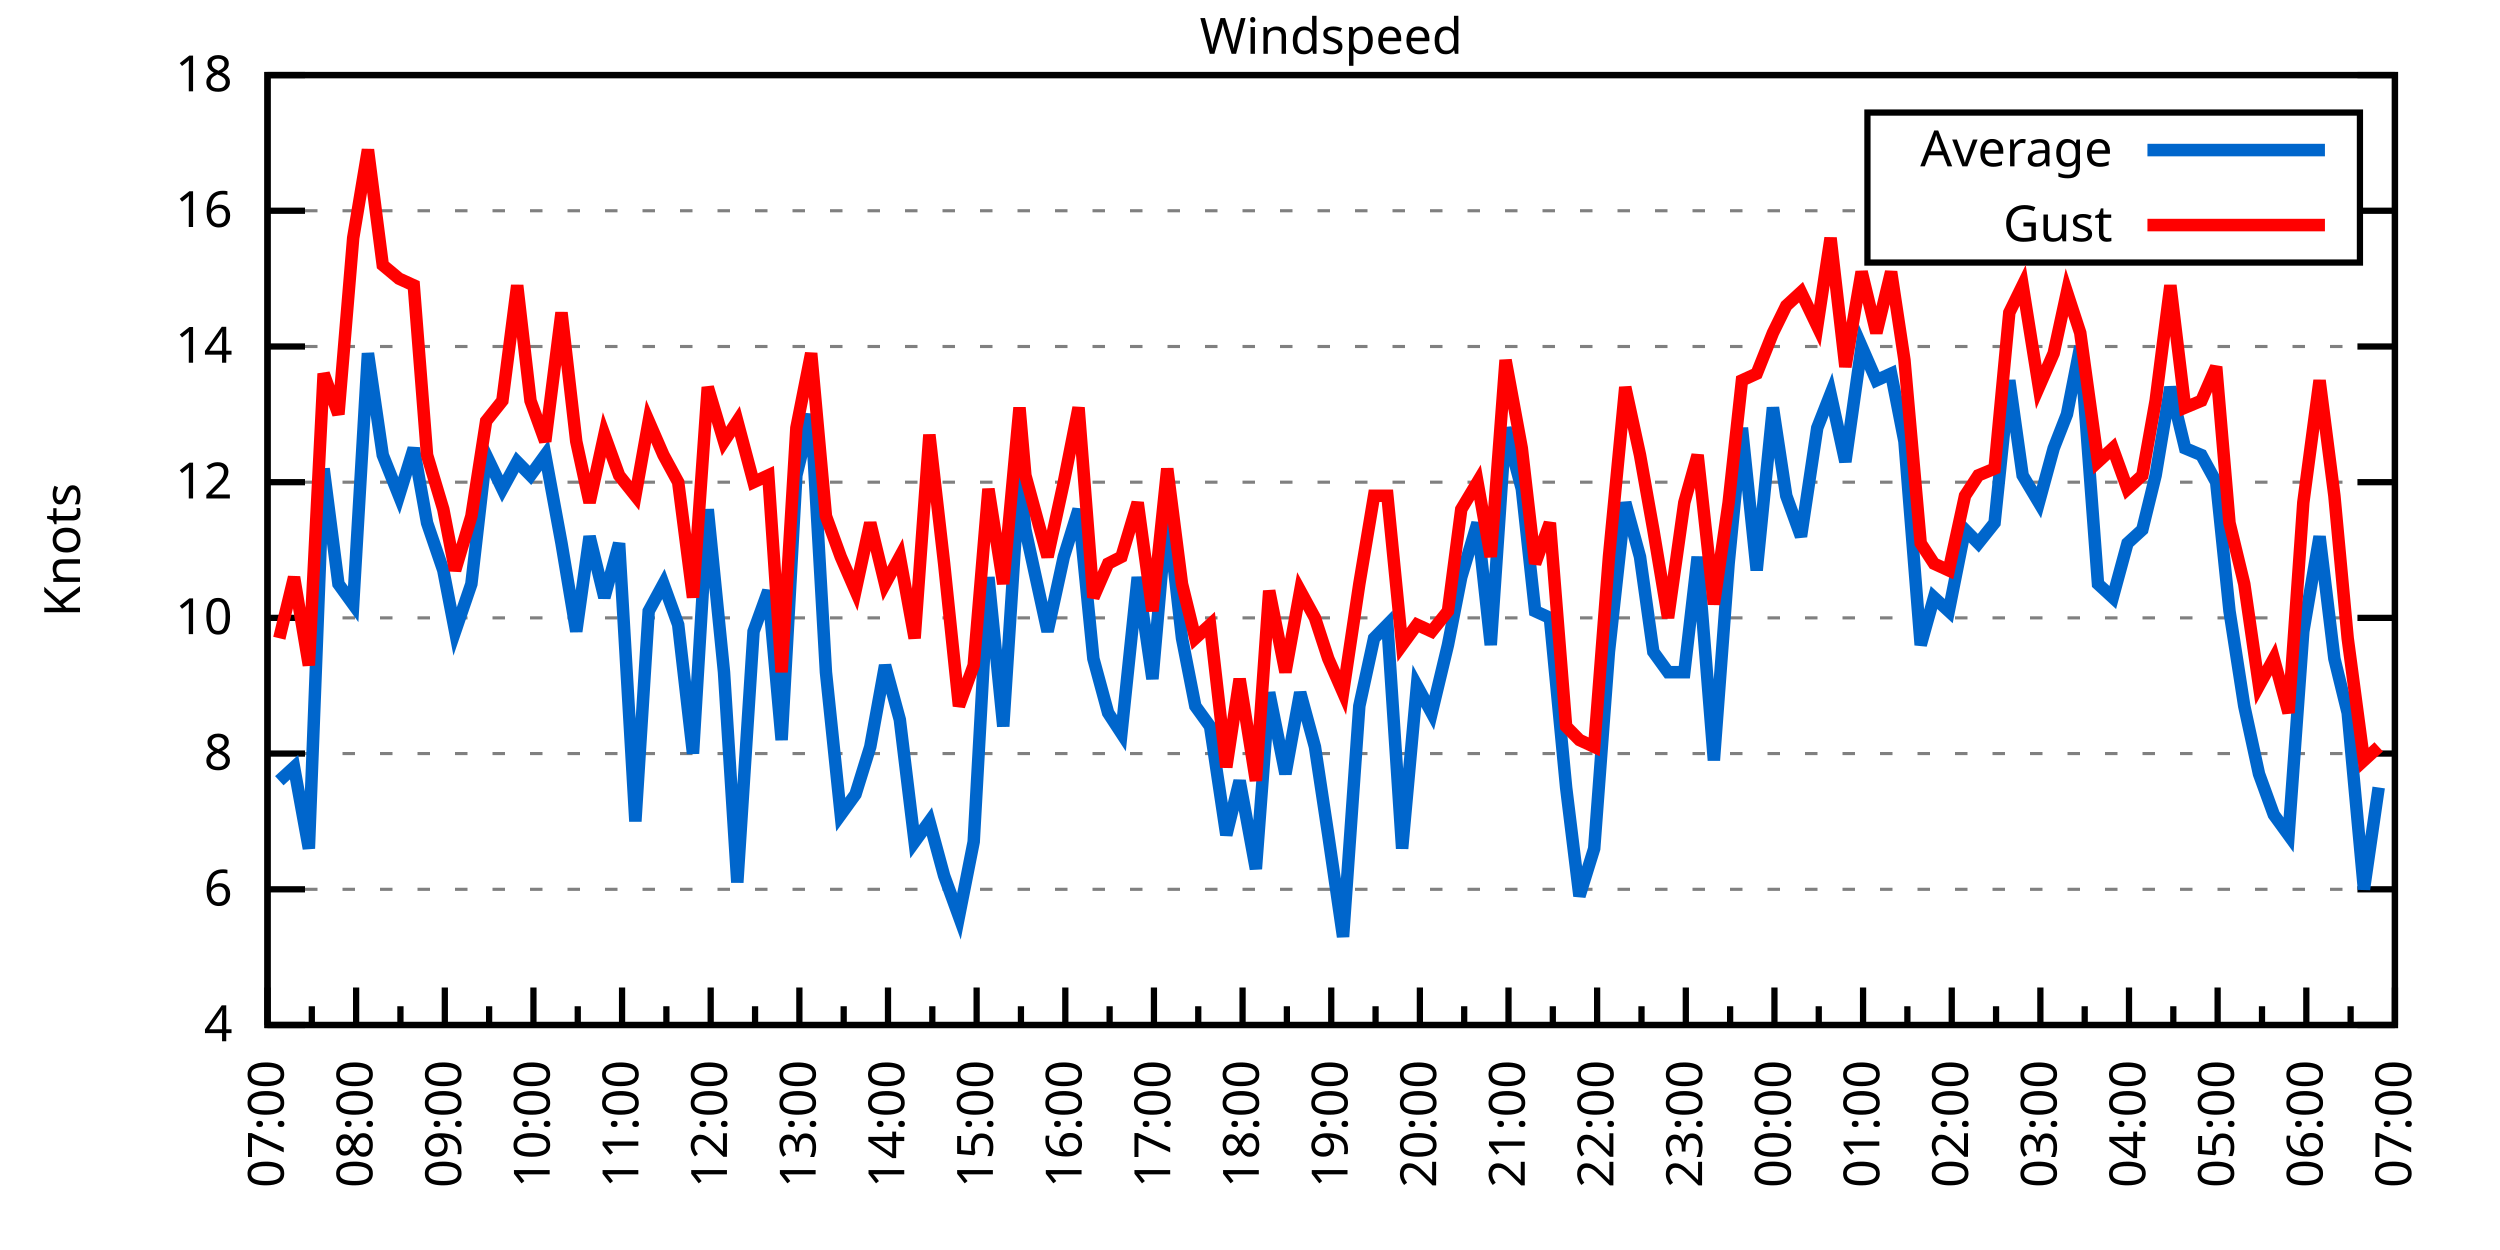
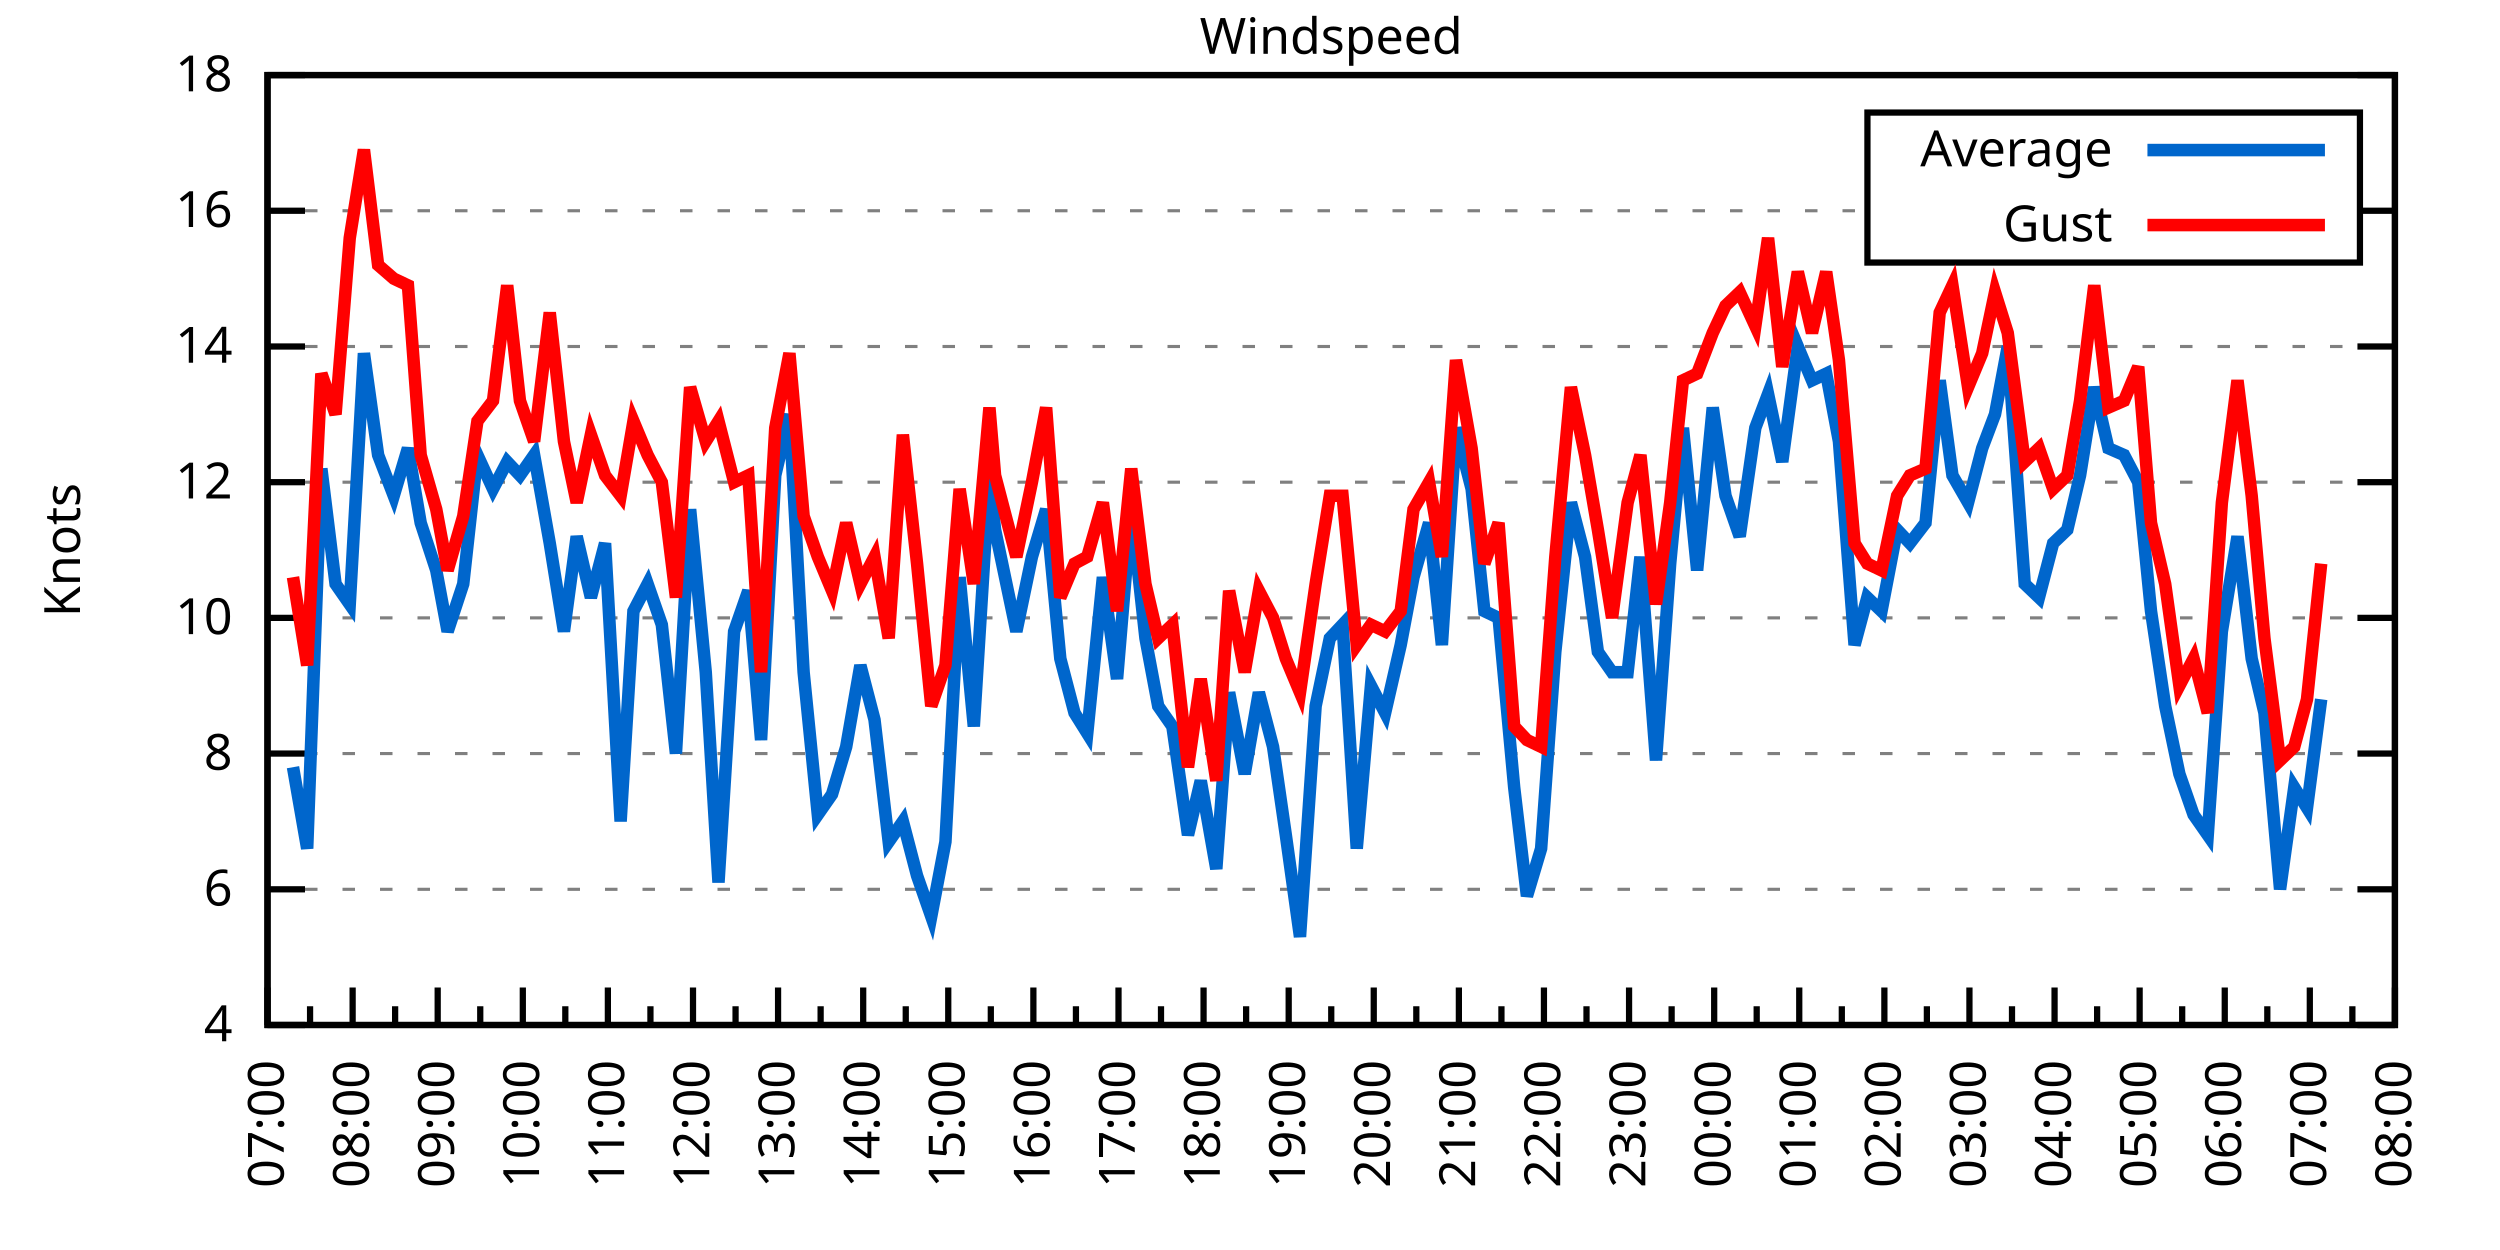
<svg xmlns="http://www.w3.org/2000/svg" xmlns:xlink="http://www.w3.org/1999/xlink" width="400" height="200" viewBox="0 0 400 200">
  <g id="gnuplot_canvas">
    <rect x="0" y="0" width="400" height="200" fill="none" />
    <defs>
      <circle id="gpDot" r="0.5" stroke-width="0.5" stroke="currentColor" />
      <path id="gpPt0" stroke-width="0.333" stroke="currentColor" d="M-1,0 h2 M0,-1 v2" />
      <path id="gpPt1" stroke-width="0.333" stroke="currentColor" d="M-1,-1 L1,1 M1,-1 L-1,1" />
      <path id="gpPt2" stroke-width="0.333" stroke="currentColor" d="M-1,0 L1,0 M0,-1 L0,1 M-1,-1 L1,1 M-1,1 L1,-1" />
      <rect id="gpPt3" stroke-width="0.333" stroke="currentColor" x="-1" y="-1" width="2" height="2" />
      <rect id="gpPt4" stroke-width="0.333" stroke="currentColor" fill="currentColor" x="-1" y="-1" width="2" height="2" />
      <circle id="gpPt5" stroke-width="0.333" stroke="currentColor" cx="0" cy="0" r="1" />
      <use xlink:href="#gpPt5" id="gpPt6" fill="currentColor" stroke="none" />
      <path id="gpPt7" stroke-width="0.333" stroke="currentColor" d="M0,-1.33 L-1.33,0.67 L1.33,0.67 z" />
      <use xlink:href="#gpPt7" id="gpPt8" fill="currentColor" stroke="none" />
      <use xlink:href="#gpPt7" id="gpPt9" stroke="currentColor" transform="rotate(180)" />
      <use xlink:href="#gpPt9" id="gpPt10" fill="currentColor" stroke="none" />
      <use xlink:href="#gpPt3" id="gpPt11" stroke="currentColor" transform="rotate(45)" />
      <use xlink:href="#gpPt11" id="gpPt12" fill="currentColor" stroke="none" />
      <path id="gpPt13" stroke-width="0.333" stroke="currentColor" d="M0,1.330 L1.265,0.411 L0.782,-1.067 L-0.782,-1.076 L-1.265,0.411 z" />
      <use xlink:href="#gpPt13" id="gpPt14" fill="currentColor" stroke="none" />
      <filter id="textbox" filterUnits="objectBoundingBox" x="0" y="0" height="1" width="1">
        <feFlood flood-color="white" flood-opacity="1" result="bgnd" />
        <feComposite in="SourceGraphic" in2="bgnd" operator="atop" />
      </filter>
      <filter id="greybox" filterUnits="objectBoundingBox" x="0" y="0" height="1" width="1">
        <feFlood flood-color="lightgrey" flood-opacity="1" result="grey" />
        <feComposite in="SourceGraphic" in2="grey" operator="atop" />
      </filter>
    </defs>
    <g fill="none" color="white" stroke="currentColor" stroke-width="1.00" stroke-linecap="butt" stroke-linejoin="miter">
</g>
    <g fill="none" color="black" stroke="currentColor" stroke-width="1.00" stroke-linecap="butt" stroke-linejoin="miter">
      <g stroke="none" shape-rendering="crispEdges">
        <polygon fill="rgb(255, 255, 255)" points="42.80,164.00 383.18,164.00 383.18,12.02 42.80,12.02 " />
      </g>
    </g>
    <g fill="none" color="black" stroke="currentColor" stroke-width="1.00" stroke-linecap="butt" stroke-linejoin="miter">
</g>
    <g fill="none" color="black" stroke="black" stroke-width="0.50" stroke-linecap="butt" stroke-linejoin="miter">
</g>
    <g fill="none" color="gray" stroke="currentColor" stroke-width="0.50" stroke-linecap="butt" stroke-linejoin="miter">
      <path stroke="gray" stroke-dasharray="2,4" class="gridline" d="M42.80,164.00 L383.19,164.00  " />
    </g>
    <g fill="none" color="gray" stroke="gray" stroke-width="1.00" stroke-linecap="butt" stroke-linejoin="miter">
</g>
    <g fill="none" color="black" stroke="currentColor" stroke-width="1.00" stroke-linecap="butt" stroke-linejoin="miter">
      <path stroke="black" d="M42.80,164.00 L48.80,164.00 M383.19,164.00 L377.19,164.00  " />
      <g transform="translate(37.20,166.60)" stroke="none" fill="black" font-family="Sans" font-size="8.00" text-anchor="end">
        <text>
          <tspan font-family="Sans"> 4</tspan>
        </text>
      </g>
    </g>
    <g fill="none" color="black" stroke="currentColor" stroke-width="1.00" stroke-linecap="butt" stroke-linejoin="miter">
</g>
    <g fill="none" color="black" stroke="black" stroke-width="0.50" stroke-linecap="butt" stroke-linejoin="miter">
</g>
    <g fill="none" color="gray" stroke="currentColor" stroke-width="0.50" stroke-linecap="butt" stroke-linejoin="miter">
      <path stroke="gray" stroke-dasharray="2,4" class="gridline" d="M42.80,142.29 L383.19,142.29  " />
    </g>
    <g fill="none" color="gray" stroke="gray" stroke-width="1.00" stroke-linecap="butt" stroke-linejoin="miter">
</g>
    <g fill="none" color="black" stroke="currentColor" stroke-width="1.00" stroke-linecap="butt" stroke-linejoin="miter">
      <path stroke="black" d="M42.80,142.29 L48.80,142.29 M383.19,142.29 L377.19,142.29  " />
      <g transform="translate(37.20,144.89)" stroke="none" fill="black" font-family="Sans" font-size="8.00" text-anchor="end">
        <text>
          <tspan font-family="Sans"> 6</tspan>
        </text>
      </g>
    </g>
    <g fill="none" color="black" stroke="currentColor" stroke-width="1.00" stroke-linecap="butt" stroke-linejoin="miter">
</g>
    <g fill="none" color="black" stroke="black" stroke-width="0.50" stroke-linecap="butt" stroke-linejoin="miter">
</g>
    <g fill="none" color="gray" stroke="currentColor" stroke-width="0.50" stroke-linecap="butt" stroke-linejoin="miter">
      <path stroke="gray" stroke-dasharray="2,4" class="gridline" d="M42.80,120.57 L383.19,120.57  " />
    </g>
    <g fill="none" color="gray" stroke="gray" stroke-width="1.00" stroke-linecap="butt" stroke-linejoin="miter">
</g>
    <g fill="none" color="black" stroke="currentColor" stroke-width="1.00" stroke-linecap="butt" stroke-linejoin="miter">
      <path stroke="black" d="M42.80,120.57 L48.80,120.57 M383.19,120.57 L377.19,120.57  " />
      <g transform="translate(37.20,123.17)" stroke="none" fill="black" font-family="Sans" font-size="8.00" text-anchor="end">
        <text>
          <tspan font-family="Sans"> 8</tspan>
        </text>
      </g>
    </g>
    <g fill="none" color="black" stroke="currentColor" stroke-width="1.00" stroke-linecap="butt" stroke-linejoin="miter">
</g>
    <g fill="none" color="black" stroke="black" stroke-width="0.50" stroke-linecap="butt" stroke-linejoin="miter">
</g>
    <g fill="none" color="gray" stroke="currentColor" stroke-width="0.50" stroke-linecap="butt" stroke-linejoin="miter">
      <path stroke="gray" stroke-dasharray="2,4" class="gridline" d="M42.80,98.86 L383.19,98.86  " />
    </g>
    <g fill="none" color="gray" stroke="gray" stroke-width="1.00" stroke-linecap="butt" stroke-linejoin="miter">
</g>
    <g fill="none" color="black" stroke="currentColor" stroke-width="1.00" stroke-linecap="butt" stroke-linejoin="miter">
      <path stroke="black" d="M42.80,98.86 L48.80,98.86 M383.19,98.86 L377.19,98.86  " />
      <g transform="translate(37.20,101.46)" stroke="none" fill="black" font-family="Sans" font-size="8.00" text-anchor="end">
        <text>
          <tspan font-family="Sans"> 10</tspan>
        </text>
      </g>
    </g>
    <g fill="none" color="black" stroke="currentColor" stroke-width="1.00" stroke-linecap="butt" stroke-linejoin="miter">
</g>
    <g fill="none" color="black" stroke="black" stroke-width="0.50" stroke-linecap="butt" stroke-linejoin="miter">
</g>
    <g fill="none" color="gray" stroke="currentColor" stroke-width="0.50" stroke-linecap="butt" stroke-linejoin="miter">
      <path stroke="gray" stroke-dasharray="2,4" class="gridline" d="M42.80,77.15 L383.19,77.15  " />
    </g>
    <g fill="none" color="gray" stroke="gray" stroke-width="1.00" stroke-linecap="butt" stroke-linejoin="miter">
</g>
    <g fill="none" color="black" stroke="currentColor" stroke-width="1.00" stroke-linecap="butt" stroke-linejoin="miter">
      <path stroke="black" d="M42.80,77.15 L48.80,77.15 M383.19,77.15 L377.19,77.15  " />
      <g transform="translate(37.20,79.75)" stroke="none" fill="black" font-family="Sans" font-size="8.00" text-anchor="end">
        <text>
          <tspan font-family="Sans"> 12</tspan>
        </text>
      </g>
    </g>
    <g fill="none" color="black" stroke="currentColor" stroke-width="1.00" stroke-linecap="butt" stroke-linejoin="miter">
</g>
    <g fill="none" color="black" stroke="black" stroke-width="0.50" stroke-linecap="butt" stroke-linejoin="miter">
</g>
    <g fill="none" color="gray" stroke="currentColor" stroke-width="0.50" stroke-linecap="butt" stroke-linejoin="miter">
      <path stroke="gray" stroke-dasharray="2,4" class="gridline" d="M42.80,55.44 L383.19,55.44  " />
    </g>
    <g fill="none" color="gray" stroke="gray" stroke-width="1.00" stroke-linecap="butt" stroke-linejoin="miter">
</g>
    <g fill="none" color="black" stroke="currentColor" stroke-width="1.00" stroke-linecap="butt" stroke-linejoin="miter">
      <path stroke="black" d="M42.80,55.44 L48.80,55.44 M383.19,55.44 L377.19,55.44  " />
      <g transform="translate(37.20,58.04)" stroke="none" fill="black" font-family="Sans" font-size="8.00" text-anchor="end">
        <text>
          <tspan font-family="Sans"> 14</tspan>
        </text>
      </g>
    </g>
    <g fill="none" color="black" stroke="currentColor" stroke-width="1.00" stroke-linecap="butt" stroke-linejoin="miter">
</g>
    <g fill="none" color="black" stroke="black" stroke-width="0.50" stroke-linecap="butt" stroke-linejoin="miter">
</g>
    <g fill="none" color="gray" stroke="currentColor" stroke-width="0.50" stroke-linecap="butt" stroke-linejoin="miter">
      <path stroke="gray" stroke-dasharray="2,4" class="gridline" d="M42.80,33.72 L298.79,33.72 M377.59,33.72 L383.19,33.72  " />
    </g>
    <g fill="none" color="gray" stroke="gray" stroke-width="1.00" stroke-linecap="butt" stroke-linejoin="miter">
</g>
    <g fill="none" color="black" stroke="currentColor" stroke-width="1.00" stroke-linecap="butt" stroke-linejoin="miter">
      <path stroke="black" d="M42.80,33.72 L48.80,33.72 M383.19,33.72 L377.19,33.72  " />
      <g transform="translate(37.20,36.32)" stroke="none" fill="black" font-family="Sans" font-size="8.00" text-anchor="end">
        <text>
          <tspan font-family="Sans"> 16</tspan>
        </text>
      </g>
    </g>
    <g fill="none" color="black" stroke="currentColor" stroke-width="1.00" stroke-linecap="butt" stroke-linejoin="miter">
</g>
    <g fill="none" color="black" stroke="black" stroke-width="0.50" stroke-linecap="butt" stroke-linejoin="miter">
</g>
    <g fill="none" color="gray" stroke="currentColor" stroke-width="0.50" stroke-linecap="butt" stroke-linejoin="miter">
      <path stroke="gray" stroke-dasharray="2,4" class="gridline" d="M42.80,12.01 L383.19,12.01  " />
    </g>
    <g fill="none" color="gray" stroke="gray" stroke-width="1.00" stroke-linecap="butt" stroke-linejoin="miter">
</g>
    <g fill="none" color="black" stroke="currentColor" stroke-width="1.00" stroke-linecap="butt" stroke-linejoin="miter">
      <path stroke="black" d="M42.80,12.01 L48.80,12.01 M383.19,12.01 L377.19,12.01  " />
      <g transform="translate(37.20,14.61)" stroke="none" fill="black" font-family="Sans" font-size="8.00" text-anchor="end">
        <text>
          <tspan font-family="Sans"> 18</tspan>
        </text>
      </g>
    </g>
    <g fill="none" color="black" stroke="currentColor" stroke-width="1.00" stroke-linecap="butt" stroke-linejoin="miter">
      <path stroke="black" d="M42.80,164.00 L42.80,158.00  " />
      <g transform="translate(45.40,169.60) rotate(270)" stroke="none" fill="black" font-family="Sans" font-size="8.00" text-anchor="end">
        <text>
          <tspan font-family="Sans">07:00</tspan>
        </text>
      </g>
    </g>
    <g fill="none" color="black" stroke="currentColor" stroke-width="1.00" stroke-linecap="butt" stroke-linejoin="miter">
-       <path stroke="black" d="M49.89,164.00 L49.89,161.00 M56.98,164.00 L56.98,158.00  " />
-       <g transform="translate(59.58,169.60) rotate(270)" stroke="none" fill="black" font-family="Sans" font-size="8.00" text-anchor="end">
+       <path stroke="black" d="M49.61,164.00 L49.61,161.00 M56.42,164.00 L56.42,158.00  " />
+       <g transform="translate(59.02,169.60) rotate(270)" stroke="none" fill="black" font-family="Sans" font-size="8.00" text-anchor="end">
        <text>
          <tspan font-family="Sans">08:00</tspan>
        </text>
      </g>
    </g>
    <g fill="none" color="black" stroke="currentColor" stroke-width="1.00" stroke-linecap="butt" stroke-linejoin="miter">
-       <path stroke="black" d="M64.07,164.00 L64.07,161.00 M71.17,164.00 L71.17,158.00  " />
-       <g transform="translate(73.77,169.60) rotate(270)" stroke="none" fill="black" font-family="Sans" font-size="8.00" text-anchor="end">
+       <path stroke="black" d="M63.22,164.00 L63.22,161.00 M70.03,164.00 L70.03,158.00  " />
+       <g transform="translate(72.63,169.60) rotate(270)" stroke="none" fill="black" font-family="Sans" font-size="8.00" text-anchor="end">
        <text>
          <tspan font-family="Sans">09:00</tspan>
        </text>
      </g>
    </g>
    <g fill="none" color="black" stroke="currentColor" stroke-width="1.00" stroke-linecap="butt" stroke-linejoin="miter">
-       <path stroke="black" d="M78.26,164.00 L78.26,161.00 M85.35,164.00 L85.35,158.00  " />
-       <g transform="translate(87.95,169.60) rotate(270)" stroke="none" fill="black" font-family="Sans" font-size="8.00" text-anchor="end">
+       <path stroke="black" d="M76.84,164.00 L76.84,161.00 M83.65,164.00 L83.65,158.00  " />
+       <g transform="translate(86.25,169.60) rotate(270)" stroke="none" fill="black" font-family="Sans" font-size="8.00" text-anchor="end">
        <text>
          <tspan font-family="Sans">10:00</tspan>
        </text>
      </g>
    </g>
    <g fill="none" color="black" stroke="currentColor" stroke-width="1.00" stroke-linecap="butt" stroke-linejoin="miter">
-       <path stroke="black" d="M92.44,164.00 L92.44,161.00 M99.53,164.00 L99.53,158.00  " />
-       <g transform="translate(102.13,169.60) rotate(270)" stroke="none" fill="black" font-family="Sans" font-size="8.00" text-anchor="end">
+       <path stroke="black" d="M90.45,164.00 L90.45,161.00 M97.26,164.00 L97.26,158.00  " />
+       <g transform="translate(99.86,169.60) rotate(270)" stroke="none" fill="black" font-family="Sans" font-size="8.00" text-anchor="end">
        <text>
          <tspan font-family="Sans">11:00</tspan>
        </text>
      </g>
    </g>
    <g fill="none" color="black" stroke="currentColor" stroke-width="1.00" stroke-linecap="butt" stroke-linejoin="miter">
-       <path stroke="black" d="M106.62,164.00 L106.62,161.00 M113.71,164.00 L113.71,158.00  " />
-       <g transform="translate(116.31,169.60) rotate(270)" stroke="none" fill="black" font-family="Sans" font-size="8.00" text-anchor="end">
+       <path stroke="black" d="M104.07,164.00 L104.07,161.00 M110.88,164.00 L110.88,158.00  " />
+       <g transform="translate(113.48,169.60) rotate(270)" stroke="none" fill="black" font-family="Sans" font-size="8.00" text-anchor="end">
        <text>
          <tspan font-family="Sans">12:00</tspan>
        </text>
      </g>
    </g>
    <g fill="none" color="black" stroke="currentColor" stroke-width="1.00" stroke-linecap="butt" stroke-linejoin="miter">
-       <path stroke="black" d="M120.81,164.00 L120.81,161.00 M127.90,164.00 L127.90,158.00  " />
-       <g transform="translate(130.50,169.60) rotate(270)" stroke="none" fill="black" font-family="Sans" font-size="8.00" text-anchor="end">
+       <path stroke="black" d="M117.69,164.00 L117.69,161.00 M124.49,164.00 L124.49,158.00  " />
+       <g transform="translate(127.09,169.60) rotate(270)" stroke="none" fill="black" font-family="Sans" font-size="8.00" text-anchor="end">
        <text>
          <tspan font-family="Sans">13:00</tspan>
        </text>
      </g>
    </g>
    <g fill="none" color="black" stroke="currentColor" stroke-width="1.00" stroke-linecap="butt" stroke-linejoin="miter">
-       <path stroke="black" d="M134.99,164.00 L134.99,161.00 M142.08,164.00 L142.08,158.00  " />
-       <g transform="translate(144.68,169.60) rotate(270)" stroke="none" fill="black" font-family="Sans" font-size="8.00" text-anchor="end">
+       <path stroke="black" d="M131.30,164.00 L131.30,161.00 M138.11,164.00 L138.11,158.00  " />
+       <g transform="translate(140.71,169.60) rotate(270)" stroke="none" fill="black" font-family="Sans" font-size="8.00" text-anchor="end">
        <text>
          <tspan font-family="Sans">14:00</tspan>
        </text>
      </g>
    </g>
    <g fill="none" color="black" stroke="currentColor" stroke-width="1.00" stroke-linecap="butt" stroke-linejoin="miter">
-       <path stroke="black" d="M149.17,164.00 L149.17,161.00 M156.26,164.00 L156.26,158.00  " />
-       <g transform="translate(158.86,169.60) rotate(270)" stroke="none" fill="black" font-family="Sans" font-size="8.00" text-anchor="end">
+       <path stroke="black" d="M144.92,164.00 L144.92,161.00 M151.72,164.00 L151.72,158.00  " />
+       <g transform="translate(154.32,169.60) rotate(270)" stroke="none" fill="black" font-family="Sans" font-size="8.00" text-anchor="end">
        <text>
          <tspan font-family="Sans">15:00</tspan>
        </text>
      </g>
    </g>
    <g fill="none" color="black" stroke="currentColor" stroke-width="1.00" stroke-linecap="butt" stroke-linejoin="miter">
-       <path stroke="black" d="M163.35,164.00 L163.35,161.00 M170.45,164.00 L170.45,158.00  " />
-       <g transform="translate(173.05,169.60) rotate(270)" stroke="none" fill="black" font-family="Sans" font-size="8.00" text-anchor="end">
+       <path stroke="black" d="M158.53,164.00 L158.53,161.00 M165.34,164.00 L165.34,158.00  " />
+       <g transform="translate(167.94,169.60) rotate(270)" stroke="none" fill="black" font-family="Sans" font-size="8.00" text-anchor="end">
        <text>
          <tspan font-family="Sans">16:00</tspan>
        </text>
      </g>
    </g>
    <g fill="none" color="black" stroke="currentColor" stroke-width="1.00" stroke-linecap="butt" stroke-linejoin="miter">
-       <path stroke="black" d="M177.54,164.00 L177.54,161.00 M184.63,164.00 L184.63,158.00  " />
-       <g transform="translate(187.23,169.60) rotate(270)" stroke="none" fill="black" font-family="Sans" font-size="8.00" text-anchor="end">
+       <path stroke="black" d="M172.15,164.00 L172.15,161.00 M178.96,164.00 L178.96,158.00  " />
+       <g transform="translate(181.56,169.60) rotate(270)" stroke="none" fill="black" font-family="Sans" font-size="8.00" text-anchor="end">
        <text>
          <tspan font-family="Sans">17:00</tspan>
        </text>
      </g>
    </g>
    <g fill="none" color="black" stroke="currentColor" stroke-width="1.00" stroke-linecap="butt" stroke-linejoin="miter">
-       <path stroke="black" d="M191.72,164.00 L191.72,161.00 M198.81,164.00 L198.81,158.00  " />
-       <g transform="translate(201.41,169.60) rotate(270)" stroke="none" fill="black" font-family="Sans" font-size="8.00" text-anchor="end">
+       <path stroke="black" d="M185.76,164.00 L185.76,161.00 M192.57,164.00 L192.57,158.00  " />
+       <g transform="translate(195.17,169.60) rotate(270)" stroke="none" fill="black" font-family="Sans" font-size="8.00" text-anchor="end">
        <text>
          <tspan font-family="Sans">18:00</tspan>
        </text>
      </g>
    </g>
    <g fill="none" color="black" stroke="currentColor" stroke-width="1.00" stroke-linecap="butt" stroke-linejoin="miter">
-       <path stroke="black" d="M205.90,164.00 L205.90,161.00 M213.00,164.00 L213.00,158.00  " />
-       <g transform="translate(215.60,169.60) rotate(270)" stroke="none" fill="black" font-family="Sans" font-size="8.00" text-anchor="end">
+       <path stroke="black" d="M199.38,164.00 L199.38,161.00 M206.19,164.00 L206.19,158.00  " />
+       <g transform="translate(208.79,169.60) rotate(270)" stroke="none" fill="black" font-family="Sans" font-size="8.00" text-anchor="end">
        <text>
          <tspan font-family="Sans">19:00</tspan>
        </text>
      </g>
    </g>
    <g fill="none" color="black" stroke="currentColor" stroke-width="1.00" stroke-linecap="butt" stroke-linejoin="miter">
-       <path stroke="black" d="M220.09,164.00 L220.09,161.00 M227.18,164.00 L227.18,158.00  " />
-       <g transform="translate(229.78,169.60) rotate(270)" stroke="none" fill="black" font-family="Sans" font-size="8.00" text-anchor="end">
+       <path stroke="black" d="M213.00,164.00 L213.00,161.00 M219.80,164.00 L219.80,158.00  " />
+       <g transform="translate(222.40,169.60) rotate(270)" stroke="none" fill="black" font-family="Sans" font-size="8.00" text-anchor="end">
        <text>
          <tspan font-family="Sans">20:00</tspan>
        </text>
      </g>
    </g>
    <g fill="none" color="black" stroke="currentColor" stroke-width="1.00" stroke-linecap="butt" stroke-linejoin="miter">
-       <path stroke="black" d="M234.27,164.00 L234.27,161.00 M241.36,164.00 L241.36,158.00  " />
-       <g transform="translate(243.96,169.60) rotate(270)" stroke="none" fill="black" font-family="Sans" font-size="8.00" text-anchor="end">
+       <path stroke="black" d="M226.61,164.00 L226.61,161.00 M233.42,164.00 L233.42,158.00  " />
+       <g transform="translate(236.02,169.60) rotate(270)" stroke="none" fill="black" font-family="Sans" font-size="8.00" text-anchor="end">
        <text>
          <tspan font-family="Sans">21:00</tspan>
        </text>
      </g>
    </g>
    <g fill="none" color="black" stroke="currentColor" stroke-width="1.00" stroke-linecap="butt" stroke-linejoin="miter">
-       <path stroke="black" d="M248.45,164.00 L248.45,161.00 M255.54,164.00 L255.54,158.00  " />
-       <g transform="translate(258.14,169.60) rotate(270)" stroke="none" fill="black" font-family="Sans" font-size="8.00" text-anchor="end">
+       <path stroke="black" d="M240.23,164.00 L240.23,161.00 M247.03,164.00 L247.03,158.00  " />
+       <g transform="translate(249.63,169.60) rotate(270)" stroke="none" fill="black" font-family="Sans" font-size="8.00" text-anchor="end">
        <text>
          <tspan font-family="Sans">22:00</tspan>
        </text>
      </g>
    </g>
    <g fill="none" color="black" stroke="currentColor" stroke-width="1.00" stroke-linecap="butt" stroke-linejoin="miter">
-       <path stroke="black" d="M262.64,164.00 L262.64,161.00 M269.73,164.00 L269.73,158.00  " />
-       <g transform="translate(272.33,169.60) rotate(270)" stroke="none" fill="black" font-family="Sans" font-size="8.00" text-anchor="end">
+       <path stroke="black" d="M253.84,164.00 L253.84,161.00 M260.65,164.00 L260.65,158.00  " />
+       <g transform="translate(263.25,169.60) rotate(270)" stroke="none" fill="black" font-family="Sans" font-size="8.00" text-anchor="end">
        <text>
          <tspan font-family="Sans">23:00</tspan>
        </text>
      </g>
    </g>
    <g fill="none" color="black" stroke="currentColor" stroke-width="1.00" stroke-linecap="butt" stroke-linejoin="miter">
-       <path stroke="black" d="M276.82,164.00 L276.82,161.00 M283.91,164.00 L283.91,158.00  " />
-       <g transform="translate(286.51,169.60) rotate(270)" stroke="none" fill="black" font-family="Sans" font-size="8.00" text-anchor="end">
+       <path stroke="black" d="M267.46,164.00 L267.46,161.00 M274.27,164.00 L274.27,158.00  " />
+       <g transform="translate(276.87,169.60) rotate(270)" stroke="none" fill="black" font-family="Sans" font-size="8.00" text-anchor="end">
        <text>
          <tspan font-family="Sans">00:00</tspan>
        </text>
      </g>
    </g>
    <g fill="none" color="black" stroke="currentColor" stroke-width="1.00" stroke-linecap="butt" stroke-linejoin="miter">
-       <path stroke="black" d="M291.00,164.00 L291.00,161.00 M298.09,164.00 L298.09,158.00  " />
-       <g transform="translate(300.69,169.60) rotate(270)" stroke="none" fill="black" font-family="Sans" font-size="8.00" text-anchor="end">
+       <path stroke="black" d="M281.07,164.00 L281.07,161.00 M287.88,164.00 L287.88,158.00  " />
+       <g transform="translate(290.48,169.60) rotate(270)" stroke="none" fill="black" font-family="Sans" font-size="8.00" text-anchor="end">
        <text>
          <tspan font-family="Sans">01:00</tspan>
        </text>
      </g>
    </g>
    <g fill="none" color="black" stroke="currentColor" stroke-width="1.00" stroke-linecap="butt" stroke-linejoin="miter">
-       <path stroke="black" d="M305.18,164.00 L305.18,161.00 M312.28,164.00 L312.28,158.00  " />
-       <g transform="translate(314.88,169.60) rotate(270)" stroke="none" fill="black" font-family="Sans" font-size="8.00" text-anchor="end">
+       <path stroke="black" d="M294.69,164.00 L294.69,161.00 M301.50,164.00 L301.50,158.00  " />
+       <g transform="translate(304.10,169.60) rotate(270)" stroke="none" fill="black" font-family="Sans" font-size="8.00" text-anchor="end">
        <text>
          <tspan font-family="Sans">02:00</tspan>
        </text>
      </g>
    </g>
    <g fill="none" color="black" stroke="currentColor" stroke-width="1.00" stroke-linecap="butt" stroke-linejoin="miter">
-       <path stroke="black" d="M319.37,164.00 L319.37,161.00 M326.46,164.00 L326.46,158.00  " />
-       <g transform="translate(329.06,169.60) rotate(270)" stroke="none" fill="black" font-family="Sans" font-size="8.00" text-anchor="end">
+       <path stroke="black" d="M308.30,164.00 L308.30,161.00 M315.11,164.00 L315.11,158.00  " />
+       <g transform="translate(317.71,169.60) rotate(270)" stroke="none" fill="black" font-family="Sans" font-size="8.00" text-anchor="end">
        <text>
          <tspan font-family="Sans">03:00</tspan>
        </text>
      </g>
    </g>
    <g fill="none" color="black" stroke="currentColor" stroke-width="1.00" stroke-linecap="butt" stroke-linejoin="miter">
-       <path stroke="black" d="M333.55,164.00 L333.55,161.00 M340.64,164.00 L340.64,158.00  " />
-       <g transform="translate(343.24,169.60) rotate(270)" stroke="none" fill="black" font-family="Sans" font-size="8.00" text-anchor="end">
+       <path stroke="black" d="M321.92,164.00 L321.92,161.00 M328.73,164.00 L328.73,158.00  " />
+       <g transform="translate(331.33,169.60) rotate(270)" stroke="none" fill="black" font-family="Sans" font-size="8.00" text-anchor="end">
        <text>
          <tspan font-family="Sans">04:00</tspan>
        </text>
      </g>
    </g>
    <g fill="none" color="black" stroke="currentColor" stroke-width="1.00" stroke-linecap="butt" stroke-linejoin="miter">
-       <path stroke="black" d="M347.73,164.00 L347.73,161.00 M354.82,164.00 L354.82,158.00  " />
-       <g transform="translate(357.42,169.60) rotate(270)" stroke="none" fill="black" font-family="Sans" font-size="8.00" text-anchor="end">
+       <path stroke="black" d="M335.54,164.00 L335.54,161.00 M342.34,164.00 L342.34,158.00  " />
+       <g transform="translate(344.94,169.60) rotate(270)" stroke="none" fill="black" font-family="Sans" font-size="8.00" text-anchor="end">
        <text>
          <tspan font-family="Sans">05:00</tspan>
        </text>
      </g>
    </g>
    <g fill="none" color="black" stroke="currentColor" stroke-width="1.00" stroke-linecap="butt" stroke-linejoin="miter">
-       <path stroke="black" d="M361.92,164.00 L361.92,161.00 M369.01,164.00 L369.01,158.00  " />
-       <g transform="translate(371.61,169.60) rotate(270)" stroke="none" fill="black" font-family="Sans" font-size="8.00" text-anchor="end">
+       <path stroke="black" d="M349.15,164.00 L349.15,161.00 M355.96,164.00 L355.96,158.00  " />
+       <g transform="translate(358.56,169.60) rotate(270)" stroke="none" fill="black" font-family="Sans" font-size="8.00" text-anchor="end">
        <text>
          <tspan font-family="Sans">06:00</tspan>
        </text>
      </g>
    </g>
    <g fill="none" color="black" stroke="currentColor" stroke-width="1.00" stroke-linecap="butt" stroke-linejoin="miter">
-       <path stroke="black" d="M376.10,164.00 L376.10,161.00 M383.19,164.00 L383.19,158.00  " />
+       <path stroke="black" d="M362.77,164.00 L362.77,161.00 M369.57,164.00 L369.57,158.00  " />
+       <g transform="translate(372.17,169.60) rotate(270)" stroke="none" fill="black" font-family="Sans" font-size="8.00" text-anchor="end">
+         <text>
+           <tspan font-family="Sans">07:00</tspan>
+         </text>
+       </g>
+     </g>
+     <g fill="none" color="black" stroke="currentColor" stroke-width="1.00" stroke-linecap="butt" stroke-linejoin="miter">
+       <path stroke="black" d="M376.38,164.00 L376.38,161.00 M383.19,164.00 L383.19,158.00  " />
      <g transform="translate(385.79,169.60) rotate(270)" stroke="none" fill="black" font-family="Sans" font-size="8.00" text-anchor="end">
        <text>
-           <tspan font-family="Sans">07:00</tspan>
+           <tspan font-family="Sans">08:00</tspan>
        </text>
      </g>
    </g>
    <g fill="none" color="black" stroke="currentColor" stroke-width="1.00" stroke-linecap="butt" stroke-linejoin="miter">
</g>
    <g fill="none" color="black" stroke="currentColor" stroke-width="1.00" stroke-linecap="butt" stroke-linejoin="miter">
      <path stroke="black" d="M42.80,12.01 L42.80,164.00 L383.19,164.00 L383.19,12.01 L42.80,12.01 Z  " />
    </g>
    <g fill="none" color="black" stroke="currentColor" stroke-width="1.00" stroke-linecap="butt" stroke-linejoin="miter">
      <g transform="translate(12.80,88.01) rotate(270)" stroke="none" fill="black" font-family="Sans" font-size="8.00" text-anchor="middle">
        <text>
          <tspan font-family="Sans">Knots</tspan>
        </text>
      </g>
    </g>
    <g fill="none" color="black" stroke="currentColor" stroke-width="1.00" stroke-linecap="butt" stroke-linejoin="miter">
</g>
    <g fill="none" color="black" stroke="currentColor" stroke-width="1.00" stroke-linecap="butt" stroke-linejoin="miter">
      <path stroke="black" d="M298.79,42.01 L298.79,18.01 L377.59,18.01 L377.59,42.01 L298.79,42.01 Z  " />
    </g>
    <g id="Windspeed_plot_1">
      <g fill="none" color="white" stroke="black" stroke-width="2.00" stroke-linecap="butt" stroke-linejoin="miter">
</g>
      <g fill="none" color="black" stroke="currentColor" stroke-width="2.00" stroke-linecap="butt" stroke-linejoin="miter">
        <g transform="translate(337.99,26.61)" stroke="none" fill="black" font-family="Sans" font-size="8.00" text-anchor="end">
          <text>
            <tspan font-family="Sans">Average</tspan>
          </text>
        </g>
      </g>
      <g fill="none" color="black" stroke="currentColor" stroke-width="2.00" stroke-linecap="butt" stroke-linejoin="miter">
-         <path stroke="rgb(  0, 102, 204)" d="M343.59,24.01 L371.99,24.01 M44.69,124.92 L47.05,122.75 L49.42,135.77 L51.78,74.98 L54.15,93.43 L56.51,96.69   L58.87,56.52 L61.24,72.81 L63.84,79.32 L66.20,71.72 L68.33,83.66 L70.93,91.26 L72.82,101.03 L75.42,93.43   L77.78,72.81 L80.38,78.23 L82.75,73.89 L84.88,76.06 L87.24,72.81 L89.84,86.92 L92.20,101.03 L94.33,85.83   L96.70,95.60 L99.06,86.92 L101.66,131.43 L103.79,97.78 L106.15,93.43 L108.51,99.95 L110.88,120.57 L113.24,81.49   L115.84,107.55 L117.97,141.20 L120.57,101.03 L122.93,94.52 L125.06,118.40 L127.42,76.06 L129.79,66.29 L132.15,107.55   L134.52,130.35 L136.88,127.09 L139.24,119.49 L141.61,106.46 L143.97,115.15 L146.34,134.69 L148.70,131.43 L151.06,140.12   L153.43,146.63 L155.79,134.69 L158.15,92.35 L160.52,116.23 L163.12,76.06 L164.06,84.75 L167.61,101.03 L170.21,89.09   L172.57,81.49 L174.94,105.38 L177.30,114.06 L179.43,117.32 L182.03,92.35 L184.39,108.63 L186.76,81.49 L189.12,102.12   L191.25,112.97 L193.61,116.23 L196.21,133.60 L198.34,124.92 L200.94,139.03 L203.07,110.80 L205.67,123.83 L208.03,110.80   L210.39,119.49 L212.52,133.60 L214.89,149.89 L217.49,112.97 L219.85,102.12 L221.98,99.95 L224.34,135.77 L226.71,109.72   L229.07,114.06 L231.67,103.20 L233.80,92.35 L236.40,83.66 L238.52,103.20 L240.89,68.46 L243.49,78.23 L245.62,97.78   L247.98,98.86 L250.58,126.00 L252.71,143.37 L255.07,135.77 L257.43,104.29 L260.04,80.41 L262.40,89.09 L264.53,104.29   L266.89,107.55 L269.49,107.55 L271.62,89.09 L274.22,121.66 L276.58,90.18 L278.71,68.46 L281.07,91.26 L283.67,65.21   L285.80,79.32 L288.16,85.83 L290.76,68.46 L292.89,63.04 L295.26,73.89 L297.86,55.44 L300.22,60.86 L302.58,59.78   L304.71,70.63 L307.31,103.20 L309.44,95.60 L311.80,97.78 L314.40,84.75 L316.53,86.92 L319.13,83.66 L321.49,60.86   L323.62,76.06 L326.22,80.41 L328.59,71.72 L330.71,66.29 L332.84,55.44 L335.68,93.43 L338.04,95.60 L340.40,86.92   L342.77,84.75 L344.90,76.06 L347.26,61.95 L349.62,71.72 L352.22,72.81 L354.59,77.15 L356.72,97.78 L359.08,112.97   L361.44,123.83 L363.81,130.35 L366.17,133.60 L368.53,101.03 L371.13,85.83 L373.50,105.38 L375.63,114.06 L378.23,142.29   L380.59,126.00  " />
+         <path stroke="rgb(  0, 102, 204)" d="M343.59,24.01 L371.99,24.01 M46.88,122.75 L49.15,135.77 L51.42,74.98 L53.69,93.43 L55.96,96.69 L58.23,56.52   L60.50,72.81 L63.00,79.32 L65.27,71.72 L67.31,83.66 L69.80,91.26 L71.62,101.03 L74.12,93.43 L76.39,72.81   L78.88,78.23 L81.15,73.89 L83.19,76.06 L85.46,72.81 L87.96,86.92 L90.23,101.03 L92.27,85.83 L94.54,95.60   L96.81,86.92 L99.30,131.43 L101.35,97.78 L103.62,93.43 L105.89,99.95 L108.15,120.57 L110.42,81.49 L112.92,107.55   L114.96,141.20 L117.46,101.03 L119.73,94.52 L121.77,118.40 L124.04,76.06 L126.31,66.29 L128.58,107.55 L130.85,130.35   L133.12,127.09 L135.39,119.49 L137.66,106.46 L139.92,115.15 L142.19,134.69 L144.46,131.43 L146.73,140.12 L149.00,146.63   L151.27,134.69 L153.54,92.35 L155.81,116.23 L158.31,76.06 L159.21,84.75 L162.62,101.03 L165.11,89.09 L167.38,81.49   L169.65,105.38 L171.92,114.06 L173.96,117.32 L176.46,92.35 L178.73,108.63 L181.00,81.49 L183.27,102.12 L185.31,112.97   L187.58,116.23 L190.08,133.60 L192.12,124.92 L194.61,139.03 L196.66,110.80 L199.15,123.83 L201.42,110.80 L203.69,119.49   L205.73,133.60 L208.00,149.89 L210.50,112.97 L212.77,102.12 L214.81,99.95 L217.08,135.77 L219.35,109.72 L221.62,114.06   L224.11,103.20 L226.16,92.35 L228.65,83.66 L230.70,103.20 L232.96,68.46 L235.46,78.23 L237.50,97.78 L239.77,98.86   L242.27,126.00 L244.31,143.37 L246.58,135.77 L248.85,104.29 L251.35,80.41 L253.61,89.09 L255.66,104.29 L257.93,107.55   L260.42,107.55 L262.47,89.09 L264.96,121.66 L267.23,90.18 L269.27,68.46 L271.54,91.26 L274.04,65.21 L276.08,79.32   L278.35,85.83 L280.85,68.46 L282.89,63.04 L285.16,73.89 L287.65,55.44 L289.92,60.86 L292.19,59.78 L294.23,70.63   L296.73,103.20 L298.77,95.60 L301.04,97.78 L303.54,84.75 L305.58,86.92 L308.08,83.66 L310.35,60.86 L312.39,76.06   L314.89,80.41 L317.15,71.72 L319.20,66.29 L321.24,55.44 L323.96,93.43 L326.23,95.60 L328.50,86.92 L330.77,84.75   L332.81,76.06 L335.08,61.95 L337.35,71.72 L339.85,72.81 L342.12,77.15 L344.16,97.78 L346.43,112.97 L348.70,123.83   L350.97,130.35 L353.24,133.60 L355.50,101.03 L358.00,85.83 L360.27,105.38 L362.31,114.06 L364.81,142.29 L367.08,126.00   L369.12,129.26 L371.39,111.89  " />
      </g>
    </g>
    <g id="Windspeed_plot_2">
      <g fill="none" color="black" stroke="currentColor" stroke-width="2.00" stroke-linecap="butt" stroke-linejoin="miter">
        <g transform="translate(337.99,38.61)" stroke="none" fill="black" font-family="Sans" font-size="8.00" text-anchor="end">
          <text>
            <tspan font-family="Sans">Gust</tspan>
          </text>
        </g>
      </g>
      <g fill="none" color="black" stroke="currentColor" stroke-width="2.00" stroke-linecap="butt" stroke-linejoin="miter">
-         <path stroke="rgb(255,   0,   0)" d="M343.59,36.01 L371.99,36.01 M44.69,102.12 L47.05,92.35 L49.42,106.46 L51.78,59.78 L54.15,66.29 L56.51,38.07   L58.87,23.95 L61.24,42.41 L63.84,44.58 L66.20,45.66 L68.33,72.81 L70.93,81.49 L72.82,91.26 L75.42,82.58   L77.78,67.38 L80.38,64.12 L82.75,45.66 L84.88,64.12 L87.24,70.63 L89.84,50.01 L92.20,70.63 L94.33,80.41   L96.70,69.55 L99.06,76.06 L101.66,79.32 L103.79,67.38 L106.15,72.81 L108.51,77.15 L110.88,95.60 L113.24,61.95   L115.84,70.63 L117.97,67.38 L120.57,77.15 L122.93,76.06 L125.06,107.55 L127.42,68.46 L129.79,56.52 L132.15,82.58   L134.52,89.09 L136.88,94.52 L139.24,83.66 L141.61,93.43 L143.97,89.09 L146.34,102.12 L148.70,69.55 L151.06,90.18   L153.43,112.97 L155.79,106.46 L158.15,78.23 L160.52,93.43 L163.12,65.21 L164.06,76.06 L167.61,89.09 L170.21,77.15   L172.57,65.21 L174.94,95.60 L177.30,90.18 L179.43,89.09 L182.03,80.41 L184.39,97.78 L186.76,74.98 L189.12,93.43   L191.25,102.12 L193.61,99.95 L196.21,122.75 L198.34,108.63 L200.94,124.92 L203.07,94.52 L205.67,107.55 L208.03,94.52   L210.39,98.86 L212.52,105.38 L214.89,110.80 L217.49,93.43 L219.85,79.32 L221.98,79.32 L224.34,103.20 L226.71,99.95   L229.07,101.03 L231.67,97.78 L233.80,81.49 L236.40,77.15 L238.52,89.09 L240.89,57.61 L243.49,71.72 L245.62,90.18   L247.98,83.66 L250.58,116.23 L252.71,118.40 L255.07,119.49 L257.43,89.09 L260.04,61.95 L262.40,72.81 L264.53,84.75   L266.89,98.86 L269.49,80.41 L271.62,72.81 L274.22,96.69 L276.58,80.41 L278.71,60.86 L281.07,59.78 L283.67,53.26   L285.80,48.92 L288.16,46.75 L290.76,52.18 L292.89,38.07 L295.26,58.69 L297.86,43.49 L300.22,53.26 L302.58,43.49   L304.71,57.61 L307.31,86.92 L309.44,90.18 L311.80,91.26 L314.40,79.32 L316.53,76.06 L319.13,74.98 L321.49,50.01   L323.62,45.66 L326.22,61.95 L328.59,56.52 L330.71,46.75 L332.84,53.26 L335.68,73.89 L338.04,71.72 L340.40,78.23   L342.77,76.06 L344.90,64.12 L347.26,45.66 L349.62,65.21 L352.22,64.12 L354.59,58.69 L356.72,83.66 L359.08,93.43   L361.44,109.72 L363.81,105.38 L366.17,114.06 L368.53,80.41 L371.13,60.86 L373.50,79.32 L375.63,102.12 L378.23,121.66   L380.59,119.49  " />
+         <path stroke="rgb(255,   0,   0)" d="M343.59,36.01 L371.99,36.01 M46.88,92.35 L49.15,106.46 L51.42,59.78 L53.69,66.29 L55.96,38.07 L58.23,23.95   L60.50,42.41 L63.00,44.58 L65.27,45.66 L67.31,72.81 L69.80,81.49 L71.62,91.26 L74.12,82.58 L76.39,67.38   L78.88,64.12 L81.15,45.66 L83.19,64.12 L85.46,70.63 L87.96,50.01 L90.23,70.63 L92.27,80.41 L94.54,69.55   L96.81,76.06 L99.30,79.32 L101.35,67.38 L103.62,72.81 L105.89,77.15 L108.15,95.60 L110.42,61.95 L112.92,70.63   L114.96,67.38 L117.46,77.15 L119.73,76.06 L121.77,107.55 L124.04,68.46 L126.31,56.52 L128.58,82.58 L130.85,89.09   L133.12,94.52 L135.39,83.66 L137.66,93.43 L139.92,89.09 L142.19,102.12 L144.46,69.55 L146.73,90.18 L149.00,112.97   L151.27,106.46 L153.54,78.23 L155.81,93.43 L158.31,65.21 L159.21,76.06 L162.62,89.09 L165.11,77.15 L167.38,65.21   L169.65,95.60 L171.92,90.18 L173.96,89.09 L176.46,80.41 L178.73,97.78 L181.00,74.98 L183.27,93.43 L185.31,102.12   L187.58,99.95 L190.08,122.75 L192.12,108.63 L194.61,124.92 L196.66,94.52 L199.15,107.55 L201.42,94.52 L203.69,98.86   L205.73,105.38 L208.00,110.80 L210.50,93.43 L212.77,79.32 L214.81,79.32 L217.08,103.20 L219.35,99.95 L221.62,101.03   L224.11,97.78 L226.16,81.49 L228.65,77.15 L230.70,89.09 L232.96,57.61 L235.46,71.72 L237.50,90.18 L239.77,83.66   L242.27,116.23 L244.31,118.40 L246.58,119.49 L248.85,89.09 L251.35,61.95 L253.61,72.81 L255.66,84.75 L257.93,98.86   L260.42,80.41 L262.47,72.81 L264.96,96.69 L267.23,80.41 L269.27,60.86 L271.54,59.78 L274.04,53.26 L276.08,48.92   L278.35,46.75 L280.85,52.18 L282.89,38.07 L285.16,58.69 L287.65,43.49 L289.92,53.26 L292.19,43.49 L294.23,57.61   L296.73,86.92 L298.77,90.18 L301.04,91.26 L303.54,79.32 L305.58,76.06 L308.08,74.98 L310.35,50.01 L312.39,45.66   L314.89,61.95 L317.15,56.52 L319.20,46.75 L321.24,53.26 L323.96,73.89 L326.23,71.72 L328.50,78.23 L330.77,76.06   L332.81,64.12 L335.08,45.66 L337.35,65.21 L339.85,64.12 L342.12,58.69 L344.16,83.66 L346.43,93.43 L348.70,109.72   L350.97,105.38 L353.24,114.06 L355.50,80.41 L358.00,60.86 L360.27,79.32 L362.31,102.12 L364.81,121.66 L367.08,119.49   L369.12,111.89 L371.39,90.18  " />
      </g>
    </g>
    <g fill="none" color="black" stroke="currentColor" stroke-width="2.00" stroke-linecap="butt" stroke-linejoin="miter">
</g>
    <g fill="none" color="black" stroke="black" stroke-width="1.00" stroke-linecap="butt" stroke-linejoin="miter">
</g>
    <g fill="none" color="black" stroke="currentColor" stroke-width="1.00" stroke-linecap="butt" stroke-linejoin="miter">
      <path stroke="black" d="M42.80,12.01 L42.80,164.00 L383.19,164.00 L383.19,12.01 L42.80,12.01 Z  " />
    </g>
    <g fill="none" color="black" stroke="currentColor" stroke-width="1.00" stroke-linecap="butt" stroke-linejoin="miter">
      <g transform="translate(212.99,8.61)" stroke="none" fill="black" font-family="Sans" font-size="8.00" text-anchor="middle">
        <text>
          <tspan font-family="Sans">Windspeed</tspan>
        </text>
      </g>
    </g>
    <g fill="none" color="black" stroke="currentColor" stroke-width="1.00" stroke-linecap="butt" stroke-linejoin="miter">
</g>
  </g>
</svg>
